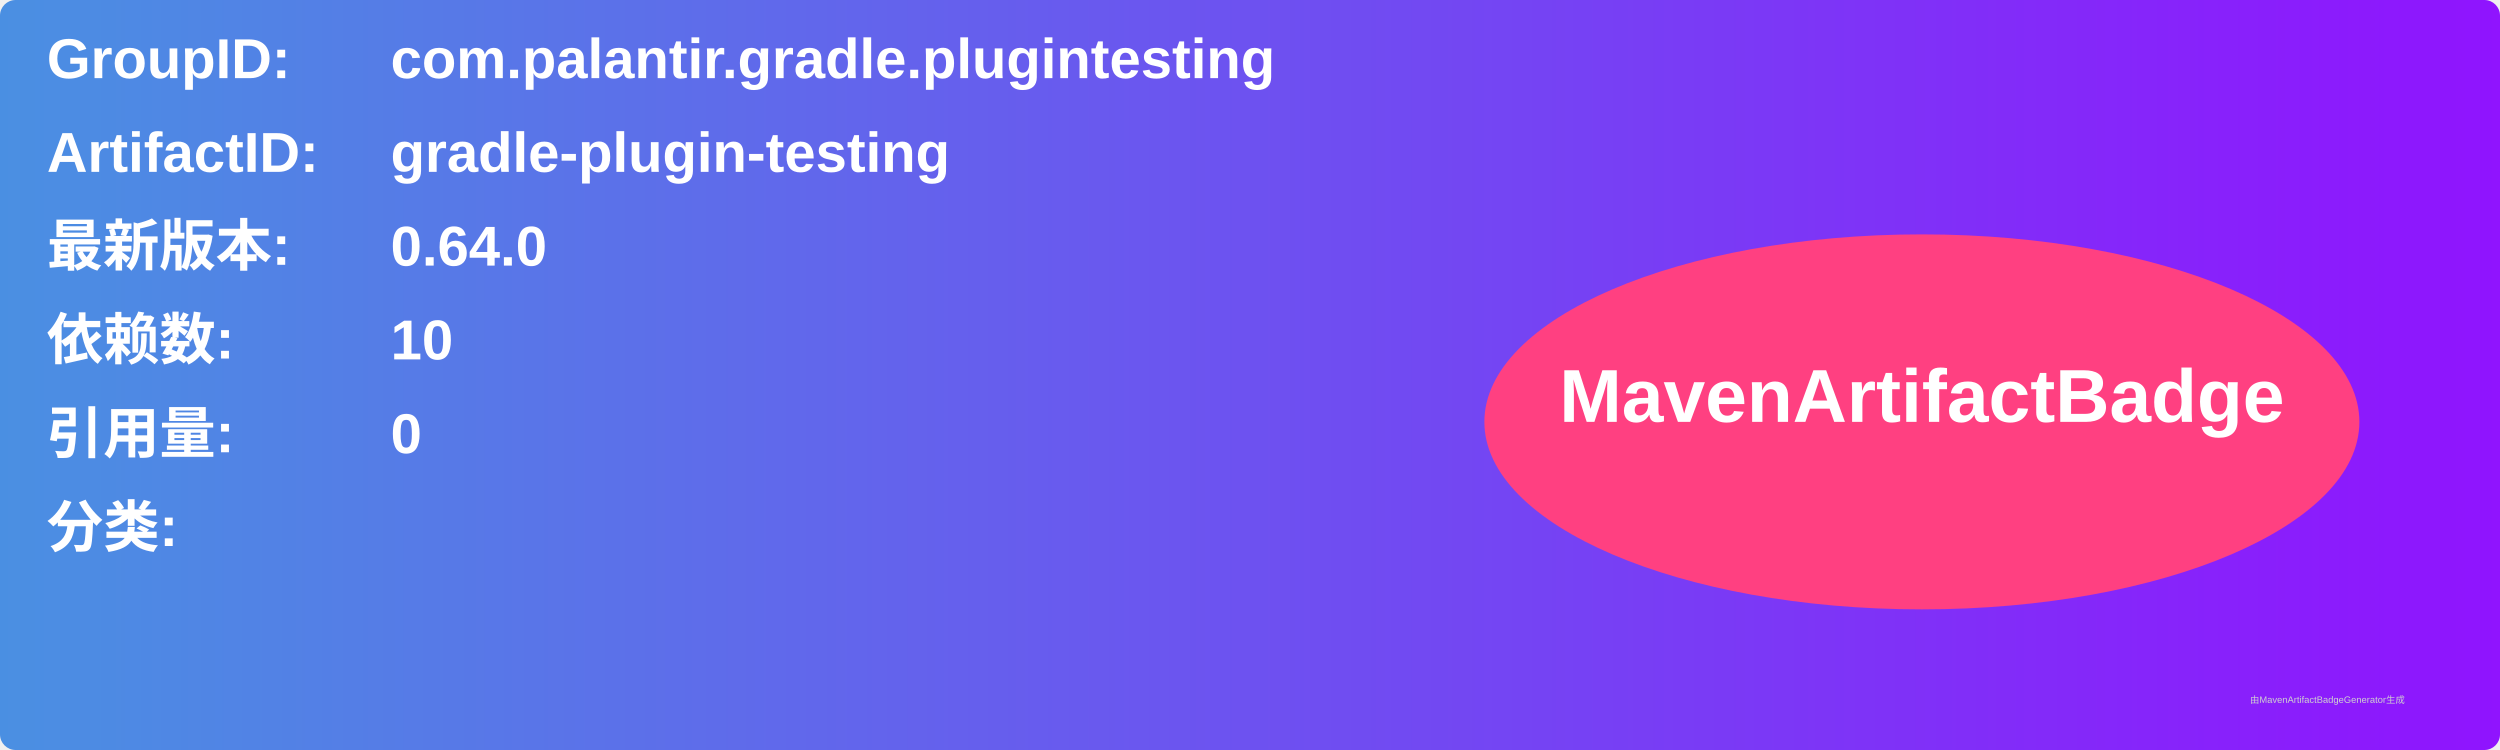
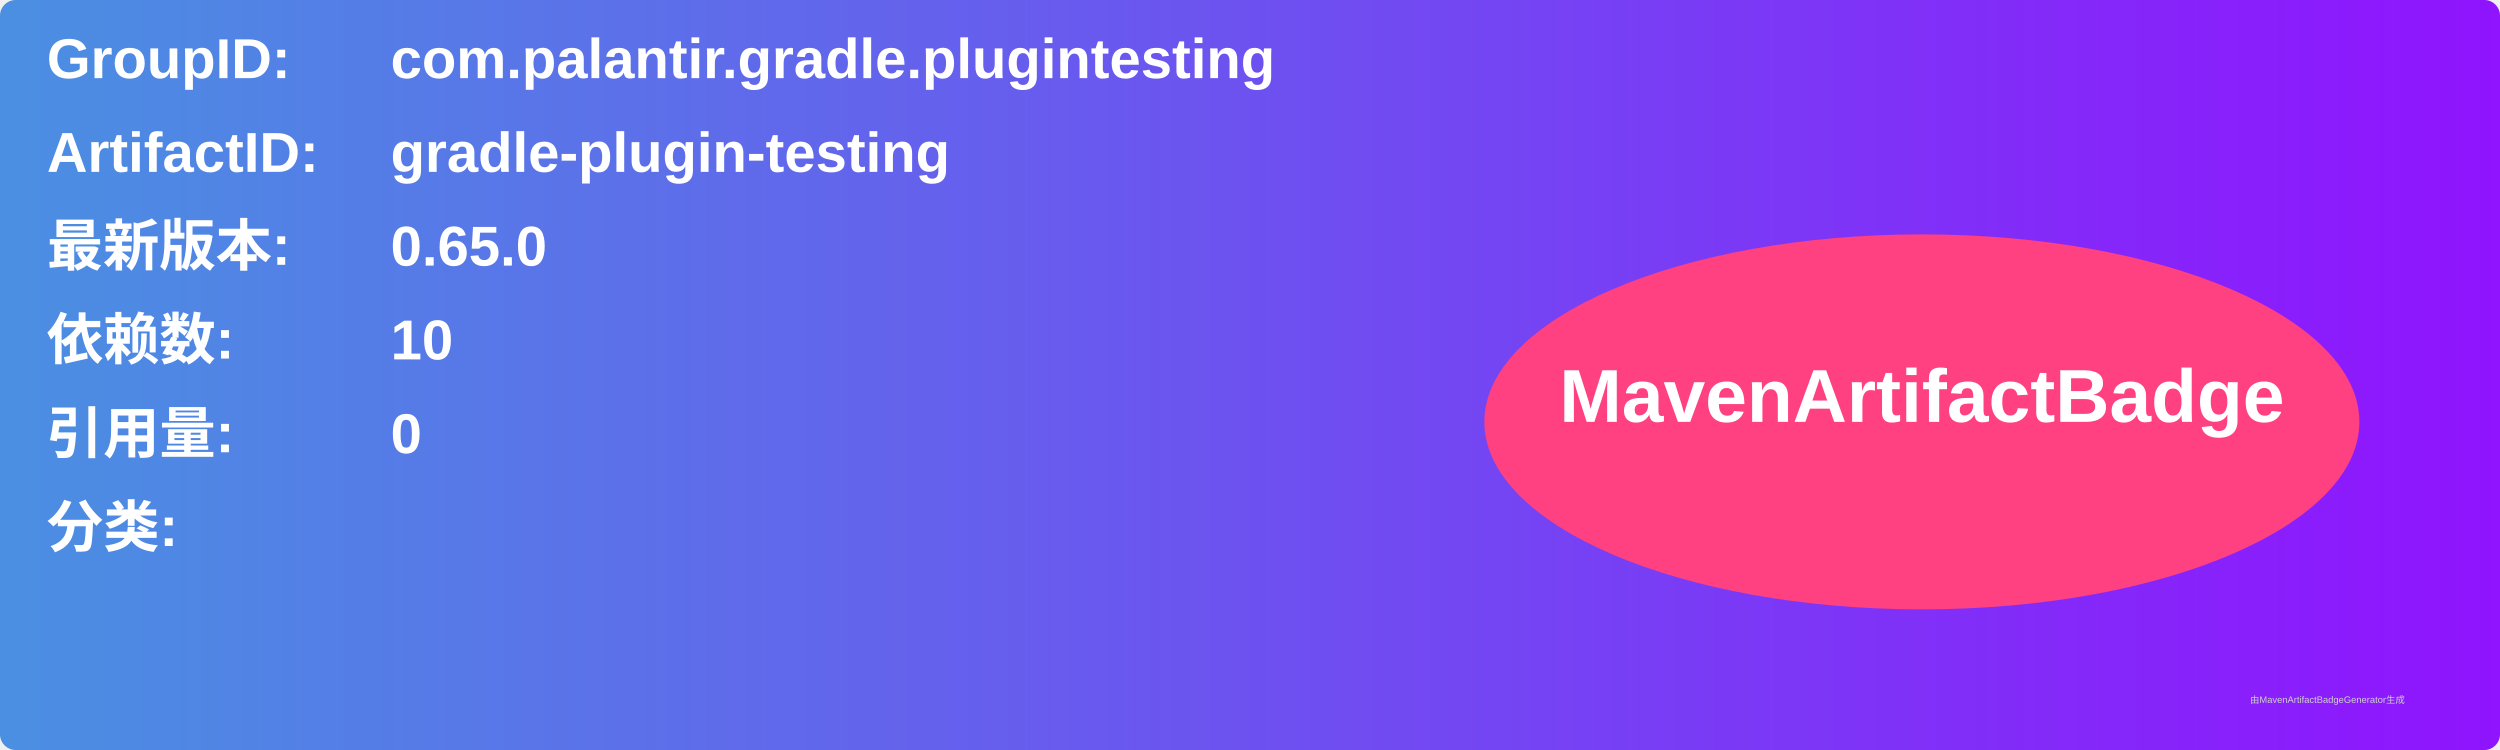
<svg xmlns="http://www.w3.org/2000/svg" width="800" height="240" viewBox="0 0 800 240">
  <linearGradient id="grad" x1="0%" y1="0%" x2="100%" y2="0%">
    <stop offset="0%" stop-color="#4a90e2" />
    <stop offset="100%" stop-color="#9013fe" />
  </linearGradient>
  <rect width="100%" height="100%" rx="5" ry="5" fill="url(#grad)" />
  <g transform="translate(15, 15)">
    <text x="0" y="10" font-family="Arial" font-size="18" fill="white" font-weight="bold" width="260">GroupID:</text>
    <text x="110" y="10" font-family="Arial" font-size="18" fill="white" font-weight="bold" width="460">com.palantir.gradle.plugintesting</text>
    <text x="0" y="40" font-family="Arial" font-size="18" fill="white" font-weight="bold" width="260">ArtifactID:</text>
    <text x="110" y="40" font-family="Arial" font-size="18" fill="white" font-weight="bold" width="460">gradle-plugin-testing</text>
    <text x="0" y="70" font-family="Arial" font-size="18" fill="white" font-weight="bold">最新版本:</text>
    <text x="110" y="70" font-family="Arial" font-size="18" fill="white" font-weight="bold">
-       <tspan font-weight="bold">0.64.0</tspan>
+       <tspan font-weight="bold">0.65.0</tspan>
    </text>
    <text x="0" y="100" font-family="Arial" font-size="18" fill="white" font-weight="bold">依赖数: </text>
    <text x="110" y="100" font-family="Arial" font-size="18" fill="white">
      <tspan font-weight="bold">10</tspan>
    </text>
    <text x="0" y="130" font-family="Arial" font-size="18" fill="white" font-weight="bold">引用量: </text>
    <text x="110" y="130" font-family="Arial" font-size="18" fill="white">
      <tspan font-weight="bold">0</tspan>
    </text>
    <text x="0" y="160" font-family="Arial" font-size="18" fill="white" font-weight="bold">分类:</text>
    <text x="10" y="190" font-family="Arial" font-size="10" fill="white">
      <tspan font-weight="bold" />
    </text>
    <ellipse cx="600" cy="120" rx="140" ry="60" fill="#ff4081" />
    <text x="600" y="120" text-anchor="middle" font-family="Arial" font-size="24" fill="white" font-weight="bold">MavenArtifactBadge</text>
  </g>
  <text x="720" y="225" font-family="Arial" font-size="3" fill="#d0d0d0">由MavenArtifactBadgeGenerator生成</text>
</svg>
